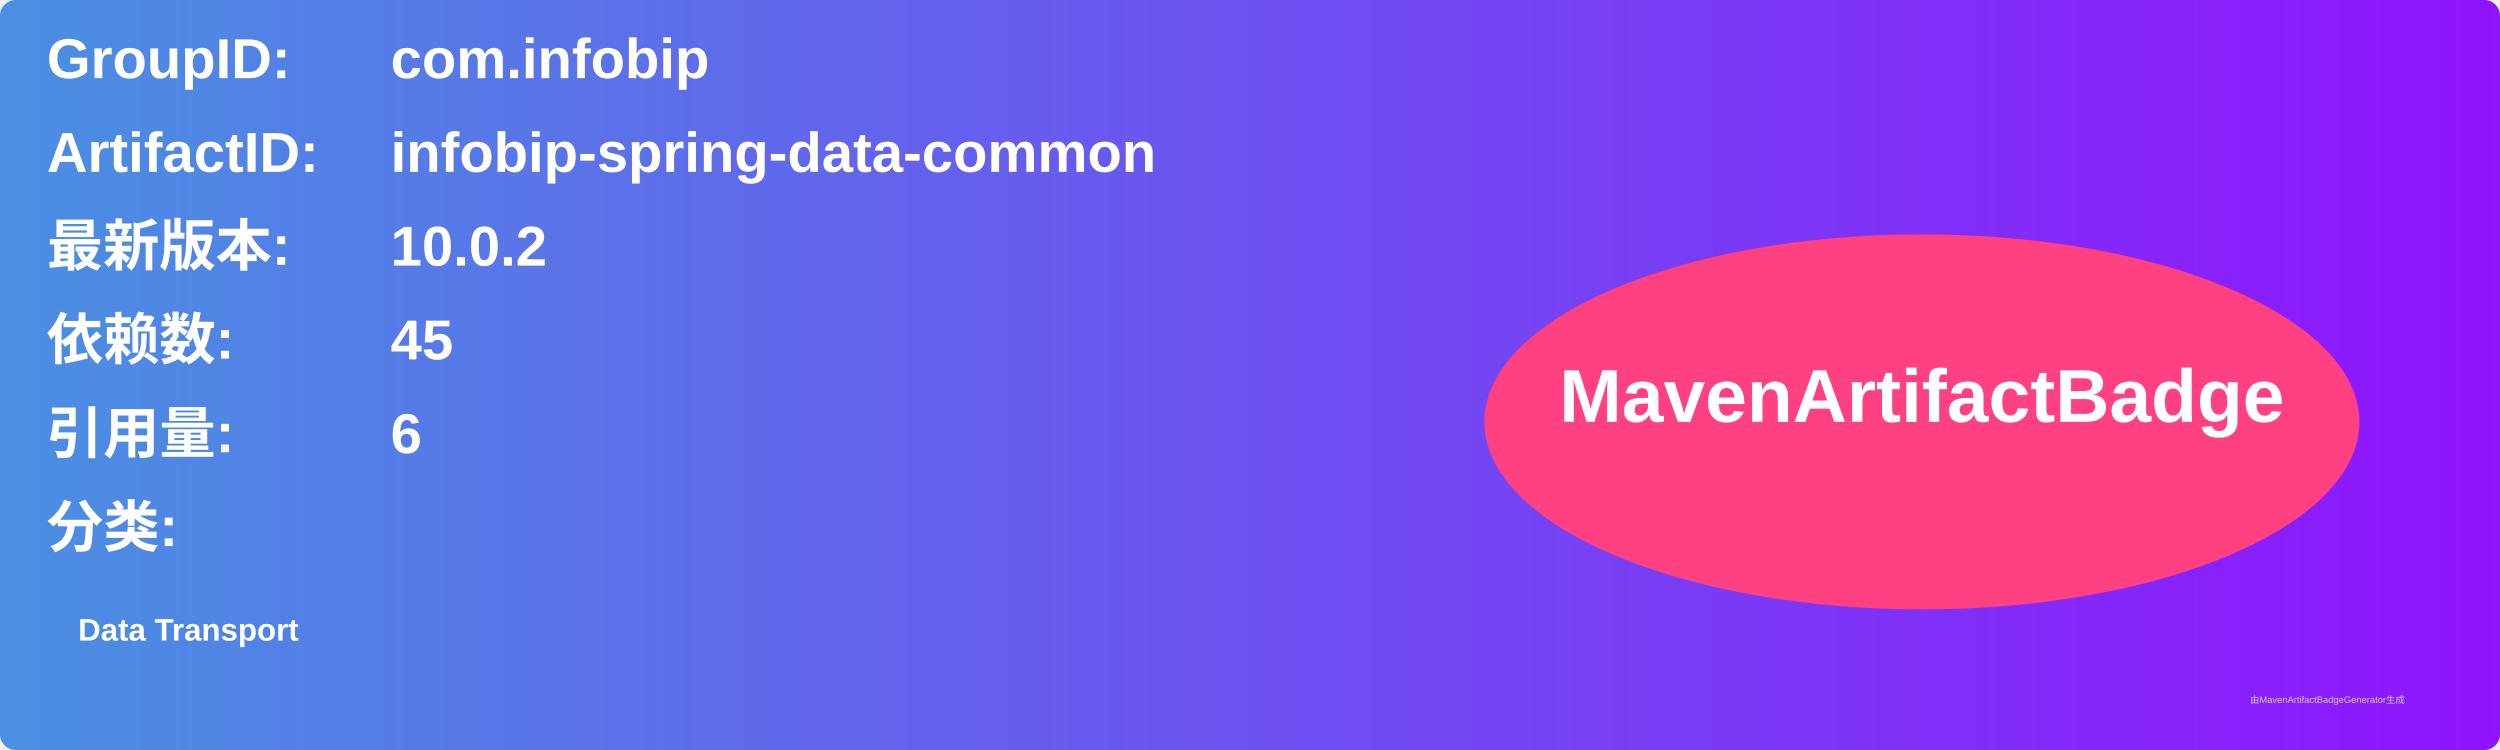
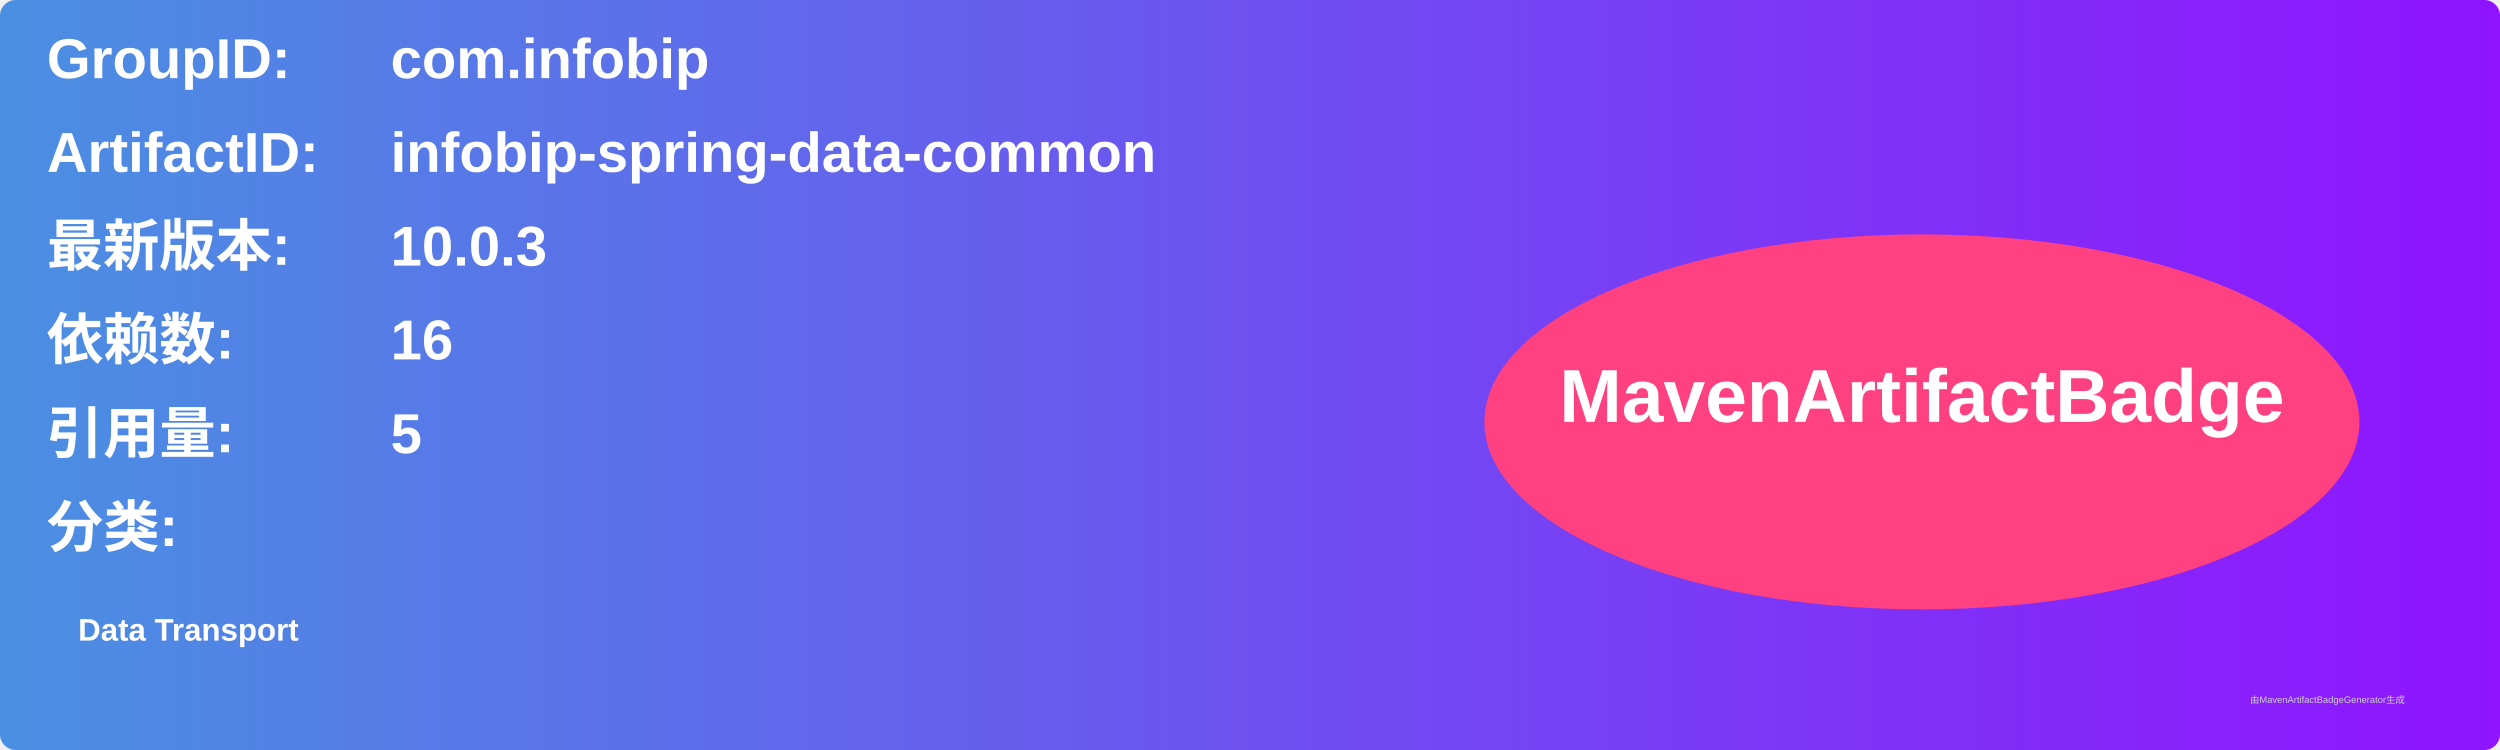
<svg xmlns="http://www.w3.org/2000/svg" width="800" height="240" viewBox="0 0 800 240">
  <linearGradient id="grad" x1="0%" y1="0%" x2="100%" y2="0%">
    <stop offset="0%" stop-color="#4a90e2" />
    <stop offset="100%" stop-color="#9013fe" />
  </linearGradient>
  <rect width="100%" height="100%" rx="5" ry="5" fill="url(#grad)" />
  <g transform="translate(15, 15)">
    <text x="0" y="10" font-family="Arial" font-size="18" fill="white" font-weight="bold" width="260">GroupID:</text>
    <text x="110" y="10" font-family="Arial" font-size="18" fill="white" font-weight="bold" width="460">com.infobip</text>
    <text x="0" y="40" font-family="Arial" font-size="18" fill="white" font-weight="bold" width="260">ArtifactID:</text>
    <text x="110" y="40" font-family="Arial" font-size="18" fill="white" font-weight="bold" width="460">infobip-spring-data-common</text>
    <text x="0" y="70" font-family="Arial" font-size="18" fill="white" font-weight="bold">最新版本:</text>
    <text x="110" y="70" font-family="Arial" font-size="18" fill="white" font-weight="bold">
-       <tspan font-weight="bold">10.0.2</tspan>
+       <tspan font-weight="bold">10.0.3</tspan>
    </text>
    <text x="0" y="100" font-family="Arial" font-size="18" fill="white" font-weight="bold">依赖数: </text>
    <text x="110" y="100" font-family="Arial" font-size="18" fill="white">
-       <tspan font-weight="bold">45</tspan>
+       <tspan font-weight="bold">16</tspan>
    </text>
    <text x="0" y="130" font-family="Arial" font-size="18" fill="white" font-weight="bold">引用量: </text>
    <text x="110" y="130" font-family="Arial" font-size="18" fill="white">
-       <tspan font-weight="bold">6</tspan>
+       <tspan font-weight="bold">5</tspan>
    </text>
    <text x="0" y="160" font-family="Arial" font-size="18" fill="white" font-weight="bold">分类:</text>
    <text x="10" y="190" font-family="Arial" font-size="10" fill="white">
      <tspan font-weight="bold">Data Transport</tspan>
    </text>
    <ellipse cx="600" cy="120" rx="140" ry="60" fill="#ff4081" />
    <text x="600" y="120" text-anchor="middle" font-family="Arial" font-size="24" fill="white" font-weight="bold">MavenArtifactBadge</text>
  </g>
  <text x="720" y="225" font-family="Arial" font-size="3" fill="#d0d0d0">由MavenArtifactBadgeGenerator生成</text>
</svg>
